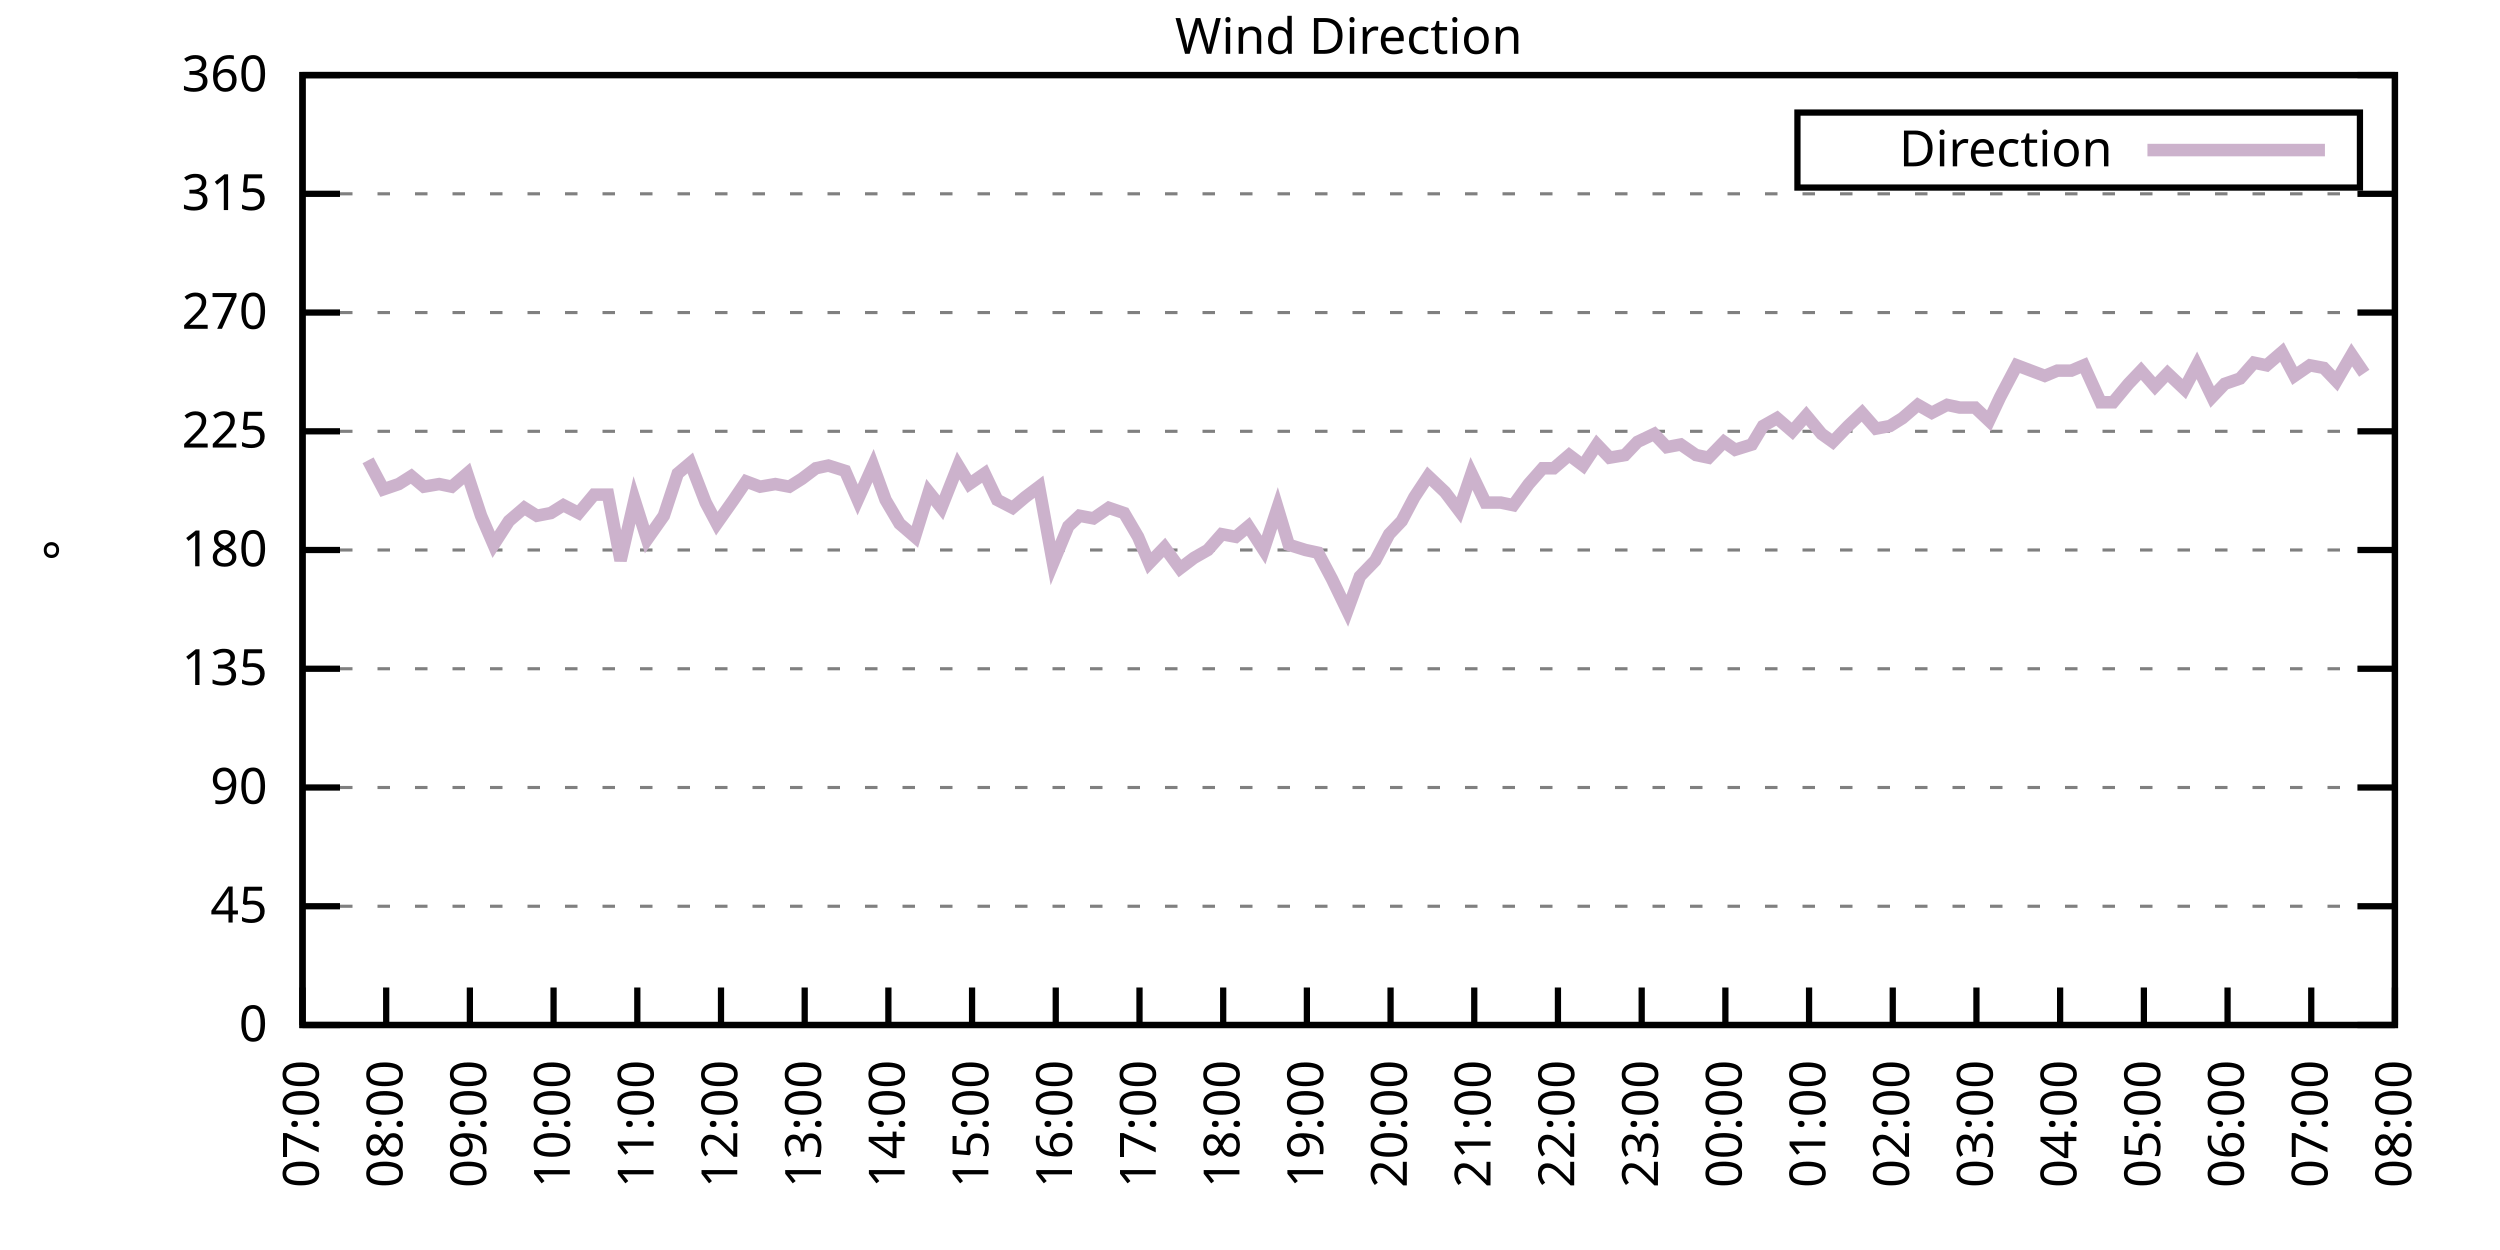
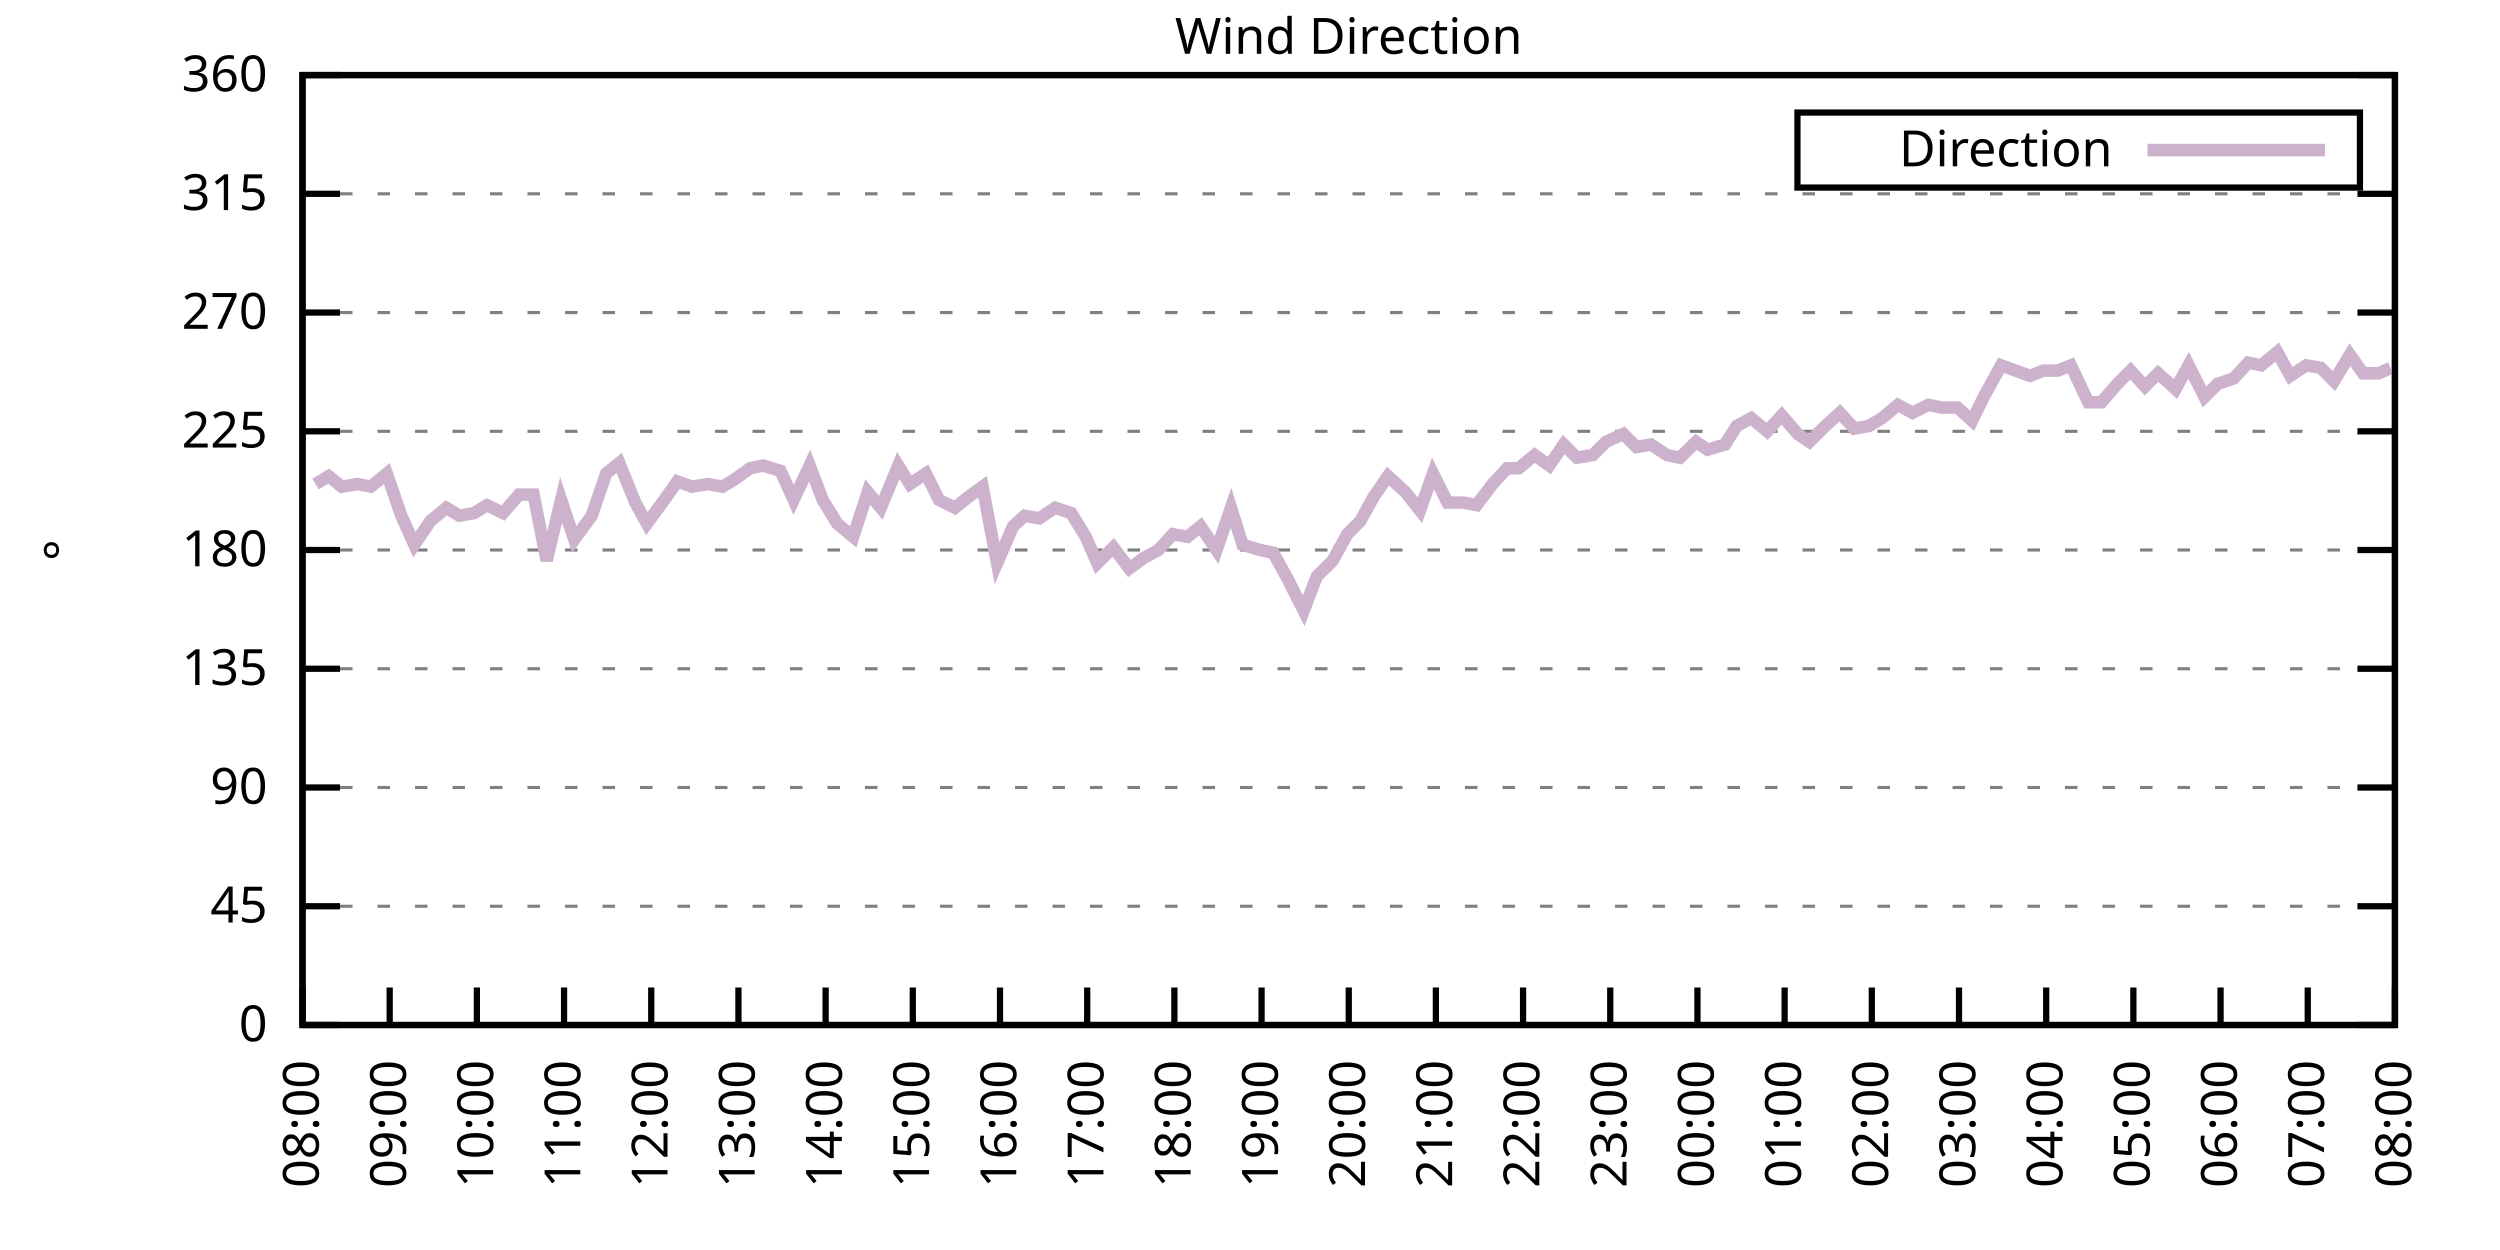
<svg xmlns="http://www.w3.org/2000/svg" xmlns:xlink="http://www.w3.org/1999/xlink" width="400" height="200" viewBox="0 0 400 200">
  <g id="gnuplot_canvas">
    <rect x="0" y="0" width="400" height="200" fill="none" />
    <defs>
      <circle id="gpDot" r="0.5" stroke-width="0.5" stroke="currentColor" />
      <path id="gpPt0" stroke-width="0.333" stroke="currentColor" d="M-1,0 h2 M0,-1 v2" />
      <path id="gpPt1" stroke-width="0.333" stroke="currentColor" d="M-1,-1 L1,1 M1,-1 L-1,1" />
      <path id="gpPt2" stroke-width="0.333" stroke="currentColor" d="M-1,0 L1,0 M0,-1 L0,1 M-1,-1 L1,1 M-1,1 L1,-1" />
      <rect id="gpPt3" stroke-width="0.333" stroke="currentColor" x="-1" y="-1" width="2" height="2" />
      <rect id="gpPt4" stroke-width="0.333" stroke="currentColor" fill="currentColor" x="-1" y="-1" width="2" height="2" />
      <circle id="gpPt5" stroke-width="0.333" stroke="currentColor" cx="0" cy="0" r="1" />
      <use xlink:href="#gpPt5" id="gpPt6" fill="currentColor" stroke="none" />
      <path id="gpPt7" stroke-width="0.333" stroke="currentColor" d="M0,-1.33 L-1.33,0.67 L1.33,0.67 z" />
      <use xlink:href="#gpPt7" id="gpPt8" fill="currentColor" stroke="none" />
      <use xlink:href="#gpPt7" id="gpPt9" stroke="currentColor" transform="rotate(180)" />
      <use xlink:href="#gpPt9" id="gpPt10" fill="currentColor" stroke="none" />
      <use xlink:href="#gpPt3" id="gpPt11" stroke="currentColor" transform="rotate(45)" />
      <use xlink:href="#gpPt11" id="gpPt12" fill="currentColor" stroke="none" />
      <path id="gpPt13" stroke-width="0.333" stroke="currentColor" d="M0,1.330 L1.265,0.411 L0.782,-1.067 L-0.782,-1.076 L-1.265,0.411 z" />
      <use xlink:href="#gpPt13" id="gpPt14" fill="currentColor" stroke="none" />
      <filter id="textbox" filterUnits="objectBoundingBox" x="0" y="0" height="1" width="1">
        <feFlood flood-color="white" flood-opacity="1" result="bgnd" />
        <feComposite in="SourceGraphic" in2="bgnd" operator="atop" />
      </filter>
      <filter id="greybox" filterUnits="objectBoundingBox" x="0" y="0" height="1" width="1">
        <feFlood flood-color="lightgrey" flood-opacity="1" result="grey" />
        <feComposite in="SourceGraphic" in2="grey" operator="atop" />
      </filter>
    </defs>
    <g fill="none" color="white" stroke="currentColor" stroke-width="1.00" stroke-linecap="butt" stroke-linejoin="miter">
</g>
    <g fill="none" color="black" stroke="currentColor" stroke-width="1.00" stroke-linecap="butt" stroke-linejoin="miter">
      <g stroke="none" shape-rendering="crispEdges">
        <polygon fill="rgb(255, 255, 255)" points="48.40,164.00 383.18,164.00 383.18,12.02 48.40,12.02 " />
      </g>
    </g>
    <g fill="none" color="black" stroke="currentColor" stroke-width="1.00" stroke-linecap="butt" stroke-linejoin="miter">
</g>
    <g fill="none" color="black" stroke="black" stroke-width="0.50" stroke-linecap="butt" stroke-linejoin="miter">
</g>
    <g fill="none" color="gray" stroke="currentColor" stroke-width="0.50" stroke-linecap="butt" stroke-linejoin="miter">
      <path stroke="gray" stroke-dasharray="2,4" class="gridline" d="M48.40,164.00 L383.19,164.00  " />
    </g>
    <g fill="none" color="gray" stroke="gray" stroke-width="1.00" stroke-linecap="butt" stroke-linejoin="miter">
</g>
    <g fill="none" color="black" stroke="currentColor" stroke-width="1.00" stroke-linecap="butt" stroke-linejoin="miter">
      <path stroke="black" d="M48.40,164.00 L54.40,164.00 M383.19,164.00 L377.19,164.00  " />
      <g transform="translate(42.80,166.60)" stroke="none" fill="black" font-family="Sans" font-size="8.00" text-anchor="end">
        <text>
          <tspan font-family="Sans"> 0</tspan>
        </text>
      </g>
    </g>
    <g fill="none" color="black" stroke="currentColor" stroke-width="1.00" stroke-linecap="butt" stroke-linejoin="miter">
</g>
    <g fill="none" color="black" stroke="black" stroke-width="0.50" stroke-linecap="butt" stroke-linejoin="miter">
</g>
    <g fill="none" color="gray" stroke="currentColor" stroke-width="0.50" stroke-linecap="butt" stroke-linejoin="miter">
      <path stroke="gray" stroke-dasharray="2,4" class="gridline" d="M48.40,145.00 L383.19,145.00  " />
    </g>
    <g fill="none" color="gray" stroke="gray" stroke-width="1.00" stroke-linecap="butt" stroke-linejoin="miter">
</g>
    <g fill="none" color="black" stroke="currentColor" stroke-width="1.00" stroke-linecap="butt" stroke-linejoin="miter">
      <path stroke="black" d="M48.40,145.00 L54.40,145.00 M383.19,145.00 L377.19,145.00  " />
      <g transform="translate(42.80,147.60)" stroke="none" fill="black" font-family="Sans" font-size="8.00" text-anchor="end">
        <text>
          <tspan font-family="Sans"> 45</tspan>
        </text>
      </g>
    </g>
    <g fill="none" color="black" stroke="currentColor" stroke-width="1.00" stroke-linecap="butt" stroke-linejoin="miter">
</g>
    <g fill="none" color="black" stroke="black" stroke-width="0.50" stroke-linecap="butt" stroke-linejoin="miter">
</g>
    <g fill="none" color="gray" stroke="currentColor" stroke-width="0.50" stroke-linecap="butt" stroke-linejoin="miter">
      <path stroke="gray" stroke-dasharray="2,4" class="gridline" d="M48.40,126.00 L383.19,126.00  " />
    </g>
    <g fill="none" color="gray" stroke="gray" stroke-width="1.00" stroke-linecap="butt" stroke-linejoin="miter">
</g>
    <g fill="none" color="black" stroke="currentColor" stroke-width="1.00" stroke-linecap="butt" stroke-linejoin="miter">
      <path stroke="black" d="M48.40,126.00 L54.40,126.00 M383.19,126.00 L377.19,126.00  " />
      <g transform="translate(42.80,128.60)" stroke="none" fill="black" font-family="Sans" font-size="8.00" text-anchor="end">
        <text>
          <tspan font-family="Sans"> 90</tspan>
        </text>
      </g>
    </g>
    <g fill="none" color="black" stroke="currentColor" stroke-width="1.00" stroke-linecap="butt" stroke-linejoin="miter">
</g>
    <g fill="none" color="black" stroke="black" stroke-width="0.50" stroke-linecap="butt" stroke-linejoin="miter">
</g>
    <g fill="none" color="gray" stroke="currentColor" stroke-width="0.50" stroke-linecap="butt" stroke-linejoin="miter">
      <path stroke="gray" stroke-dasharray="2,4" class="gridline" d="M48.40,107.00 L383.19,107.00  " />
    </g>
    <g fill="none" color="gray" stroke="gray" stroke-width="1.00" stroke-linecap="butt" stroke-linejoin="miter">
</g>
    <g fill="none" color="black" stroke="currentColor" stroke-width="1.00" stroke-linecap="butt" stroke-linejoin="miter">
      <path stroke="black" d="M48.40,107.00 L54.40,107.00 M383.19,107.00 L377.19,107.00  " />
      <g transform="translate(42.80,109.60)" stroke="none" fill="black" font-family="Sans" font-size="8.00" text-anchor="end">
        <text>
          <tspan font-family="Sans"> 135</tspan>
        </text>
      </g>
    </g>
    <g fill="none" color="black" stroke="currentColor" stroke-width="1.00" stroke-linecap="butt" stroke-linejoin="miter">
</g>
    <g fill="none" color="black" stroke="black" stroke-width="0.50" stroke-linecap="butt" stroke-linejoin="miter">
</g>
    <g fill="none" color="gray" stroke="currentColor" stroke-width="0.50" stroke-linecap="butt" stroke-linejoin="miter">
      <path stroke="gray" stroke-dasharray="2,4" class="gridline" d="M48.40,88.00 L383.19,88.00  " />
    </g>
    <g fill="none" color="gray" stroke="gray" stroke-width="1.00" stroke-linecap="butt" stroke-linejoin="miter">
</g>
    <g fill="none" color="black" stroke="currentColor" stroke-width="1.00" stroke-linecap="butt" stroke-linejoin="miter">
      <path stroke="black" d="M48.40,88.00 L54.40,88.00 M383.19,88.00 L377.19,88.00  " />
      <g transform="translate(42.80,90.60)" stroke="none" fill="black" font-family="Sans" font-size="8.00" text-anchor="end">
        <text>
          <tspan font-family="Sans"> 180</tspan>
        </text>
      </g>
    </g>
    <g fill="none" color="black" stroke="currentColor" stroke-width="1.00" stroke-linecap="butt" stroke-linejoin="miter">
</g>
    <g fill="none" color="black" stroke="black" stroke-width="0.50" stroke-linecap="butt" stroke-linejoin="miter">
</g>
    <g fill="none" color="gray" stroke="currentColor" stroke-width="0.50" stroke-linecap="butt" stroke-linejoin="miter">
      <path stroke="gray" stroke-dasharray="2,4" class="gridline" d="M48.40,69.01 L383.19,69.01  " />
    </g>
    <g fill="none" color="gray" stroke="gray" stroke-width="1.00" stroke-linecap="butt" stroke-linejoin="miter">
</g>
    <g fill="none" color="black" stroke="currentColor" stroke-width="1.00" stroke-linecap="butt" stroke-linejoin="miter">
      <path stroke="black" d="M48.40,69.01 L54.40,69.01 M383.19,69.01 L377.19,69.01  " />
      <g transform="translate(42.80,71.61)" stroke="none" fill="black" font-family="Sans" font-size="8.00" text-anchor="end">
        <text>
          <tspan font-family="Sans"> 225</tspan>
        </text>
      </g>
    </g>
    <g fill="none" color="black" stroke="currentColor" stroke-width="1.00" stroke-linecap="butt" stroke-linejoin="miter">
</g>
    <g fill="none" color="black" stroke="black" stroke-width="0.50" stroke-linecap="butt" stroke-linejoin="miter">
</g>
    <g fill="none" color="gray" stroke="currentColor" stroke-width="0.50" stroke-linecap="butt" stroke-linejoin="miter">
      <path stroke="gray" stroke-dasharray="2,4" class="gridline" d="M48.40,50.01 L383.19,50.01  " />
    </g>
    <g fill="none" color="gray" stroke="gray" stroke-width="1.00" stroke-linecap="butt" stroke-linejoin="miter">
</g>
    <g fill="none" color="black" stroke="currentColor" stroke-width="1.00" stroke-linecap="butt" stroke-linejoin="miter">
      <path stroke="black" d="M48.40,50.01 L54.40,50.01 M383.19,50.01 L377.19,50.01  " />
      <g transform="translate(42.80,52.61)" stroke="none" fill="black" font-family="Sans" font-size="8.00" text-anchor="end">
        <text>
          <tspan font-family="Sans"> 270</tspan>
        </text>
      </g>
    </g>
    <g fill="none" color="black" stroke="currentColor" stroke-width="1.00" stroke-linecap="butt" stroke-linejoin="miter">
</g>
    <g fill="none" color="black" stroke="black" stroke-width="0.50" stroke-linecap="butt" stroke-linejoin="miter">
</g>
    <g fill="none" color="gray" stroke="currentColor" stroke-width="0.50" stroke-linecap="butt" stroke-linejoin="miter">
      <path stroke="gray" stroke-dasharray="2,4" class="gridline" d="M48.40,31.01 L383.19,31.01  " />
    </g>
    <g fill="none" color="gray" stroke="gray" stroke-width="1.00" stroke-linecap="butt" stroke-linejoin="miter">
</g>
    <g fill="none" color="black" stroke="currentColor" stroke-width="1.00" stroke-linecap="butt" stroke-linejoin="miter">
      <path stroke="black" d="M48.40,31.01 L54.40,31.01 M383.19,31.01 L377.19,31.01  " />
      <g transform="translate(42.80,33.61)" stroke="none" fill="black" font-family="Sans" font-size="8.00" text-anchor="end">
        <text>
          <tspan font-family="Sans"> 315</tspan>
        </text>
      </g>
    </g>
    <g fill="none" color="black" stroke="currentColor" stroke-width="1.00" stroke-linecap="butt" stroke-linejoin="miter">
</g>
    <g fill="none" color="black" stroke="black" stroke-width="0.50" stroke-linecap="butt" stroke-linejoin="miter">
</g>
    <g fill="none" color="gray" stroke="currentColor" stroke-width="0.50" stroke-linecap="butt" stroke-linejoin="miter">
      <path stroke="gray" stroke-dasharray="2,4" class="gridline" d="M48.40,12.01 L383.19,12.01  " />
    </g>
    <g fill="none" color="gray" stroke="gray" stroke-width="1.00" stroke-linecap="butt" stroke-linejoin="miter">
</g>
    <g fill="none" color="black" stroke="currentColor" stroke-width="1.00" stroke-linecap="butt" stroke-linejoin="miter">
      <path stroke="black" d="M48.40,12.01 L54.40,12.01 M383.19,12.01 L377.19,12.01  " />
      <g transform="translate(42.80,14.61)" stroke="none" fill="black" font-family="Sans" font-size="8.00" text-anchor="end">
        <text>
          <tspan font-family="Sans"> 360</tspan>
        </text>
      </g>
    </g>
    <g fill="none" color="black" stroke="currentColor" stroke-width="1.00" stroke-linecap="butt" stroke-linejoin="miter">
      <path stroke="black" d="M48.40,164.00 L48.40,158.00  " />
      <g transform="translate(51.00,169.60) rotate(270.00)" stroke="none" fill="black" font-family="Sans" font-size="8.00" text-anchor="end">
        <text>
-           <tspan font-family="Sans">07:00</tspan>
-         </text>
-       </g>
-     </g>
-     <g fill="none" color="black" stroke="currentColor" stroke-width="1.00" stroke-linecap="butt" stroke-linejoin="miter">
-       <path stroke="black" d="M61.79,164.00 L61.79,158.00  " />
-       <g transform="translate(64.39,169.60) rotate(270.00)" stroke="none" fill="black" font-family="Sans" font-size="8.00" text-anchor="end">
-         <text>
          <tspan font-family="Sans">08:00</tspan>
        </text>
      </g>
    </g>
    <g fill="none" color="black" stroke="currentColor" stroke-width="1.00" stroke-linecap="butt" stroke-linejoin="miter">
-       <path stroke="black" d="M75.18,164.00 L75.18,158.00  " />
-       <g transform="translate(77.78,169.60) rotate(270.00)" stroke="none" fill="black" font-family="Sans" font-size="8.00" text-anchor="end">
+       <path stroke="black" d="M62.35,164.00 L62.35,158.00  " />
+       <g transform="translate(64.95,169.60) rotate(270.00)" stroke="none" fill="black" font-family="Sans" font-size="8.00" text-anchor="end">
        <text>
          <tspan font-family="Sans">09:00</tspan>
        </text>
      </g>
    </g>
    <g fill="none" color="black" stroke="currentColor" stroke-width="1.00" stroke-linecap="butt" stroke-linejoin="miter">
-       <path stroke="black" d="M88.57,164.00 L88.57,158.00  " />
-       <g transform="translate(91.17,169.60) rotate(270.00)" stroke="none" fill="black" font-family="Sans" font-size="8.00" text-anchor="end">
+       <path stroke="black" d="M76.30,164.00 L76.30,158.00  " />
+       <g transform="translate(78.90,169.60) rotate(270.00)" stroke="none" fill="black" font-family="Sans" font-size="8.00" text-anchor="end">
        <text>
          <tspan font-family="Sans">10:00</tspan>
        </text>
      </g>
    </g>
    <g fill="none" color="black" stroke="currentColor" stroke-width="1.00" stroke-linecap="butt" stroke-linejoin="miter">
-       <path stroke="black" d="M101.97,164.00 L101.97,158.00  " />
-       <g transform="translate(104.57,169.60) rotate(270.00)" stroke="none" fill="black" font-family="Sans" font-size="8.00" text-anchor="end">
+       <path stroke="black" d="M90.25,164.00 L90.25,158.00  " />
+       <g transform="translate(92.85,169.60) rotate(270.00)" stroke="none" fill="black" font-family="Sans" font-size="8.00" text-anchor="end">
        <text>
          <tspan font-family="Sans">11:00</tspan>
        </text>
      </g>
    </g>
    <g fill="none" color="black" stroke="currentColor" stroke-width="1.00" stroke-linecap="butt" stroke-linejoin="miter">
-       <path stroke="black" d="M115.36,164.00 L115.36,158.00  " />
-       <g transform="translate(117.96,169.60) rotate(270.00)" stroke="none" fill="black" font-family="Sans" font-size="8.00" text-anchor="end">
+       <path stroke="black" d="M104.20,164.00 L104.20,158.00  " />
+       <g transform="translate(106.80,169.60) rotate(270.00)" stroke="none" fill="black" font-family="Sans" font-size="8.00" text-anchor="end">
        <text>
          <tspan font-family="Sans">12:00</tspan>
        </text>
      </g>
    </g>
    <g fill="none" color="black" stroke="currentColor" stroke-width="1.00" stroke-linecap="butt" stroke-linejoin="miter">
-       <path stroke="black" d="M128.75,164.00 L128.75,158.00  " />
-       <g transform="translate(131.35,169.60) rotate(270.00)" stroke="none" fill="black" font-family="Sans" font-size="8.00" text-anchor="end">
+       <path stroke="black" d="M118.15,164.00 L118.15,158.00  " />
+       <g transform="translate(120.75,169.60) rotate(270.00)" stroke="none" fill="black" font-family="Sans" font-size="8.00" text-anchor="end">
        <text>
          <tspan font-family="Sans">13:00</tspan>
        </text>
      </g>
    </g>
    <g fill="none" color="black" stroke="currentColor" stroke-width="1.00" stroke-linecap="butt" stroke-linejoin="miter">
-       <path stroke="black" d="M142.14,164.00 L142.14,158.00  " />
-       <g transform="translate(144.74,169.60) rotate(270.00)" stroke="none" fill="black" font-family="Sans" font-size="8.00" text-anchor="end">
+       <path stroke="black" d="M132.10,164.00 L132.10,158.00  " />
+       <g transform="translate(134.70,169.60) rotate(270.00)" stroke="none" fill="black" font-family="Sans" font-size="8.00" text-anchor="end">
        <text>
          <tspan font-family="Sans">14:00</tspan>
        </text>
      </g>
    </g>
    <g fill="none" color="black" stroke="currentColor" stroke-width="1.00" stroke-linecap="butt" stroke-linejoin="miter">
-       <path stroke="black" d="M155.53,164.00 L155.53,158.00  " />
-       <g transform="translate(158.13,169.60) rotate(270.00)" stroke="none" fill="black" font-family="Sans" font-size="8.00" text-anchor="end">
+       <path stroke="black" d="M146.05,164.00 L146.05,158.00  " />
+       <g transform="translate(148.65,169.60) rotate(270.00)" stroke="none" fill="black" font-family="Sans" font-size="8.00" text-anchor="end">
        <text>
          <tspan font-family="Sans">15:00</tspan>
        </text>
      </g>
    </g>
    <g fill="none" color="black" stroke="currentColor" stroke-width="1.00" stroke-linecap="butt" stroke-linejoin="miter">
-       <path stroke="black" d="M168.92,164.00 L168.92,158.00  " />
-       <g transform="translate(171.52,169.60) rotate(270.00)" stroke="none" fill="black" font-family="Sans" font-size="8.00" text-anchor="end">
+       <path stroke="black" d="M160.00,164.00 L160.00,158.00  " />
+       <g transform="translate(162.60,169.60) rotate(270.00)" stroke="none" fill="black" font-family="Sans" font-size="8.00" text-anchor="end">
        <text>
          <tspan font-family="Sans">16:00</tspan>
        </text>
      </g>
    </g>
    <g fill="none" color="black" stroke="currentColor" stroke-width="1.00" stroke-linecap="butt" stroke-linejoin="miter">
-       <path stroke="black" d="M182.32,164.00 L182.32,158.00  " />
-       <g transform="translate(184.92,169.60) rotate(270.00)" stroke="none" fill="black" font-family="Sans" font-size="8.00" text-anchor="end">
+       <path stroke="black" d="M173.95,164.00 L173.95,158.00  " />
+       <g transform="translate(176.55,169.60) rotate(270.00)" stroke="none" fill="black" font-family="Sans" font-size="8.00" text-anchor="end">
        <text>
          <tspan font-family="Sans">17:00</tspan>
        </text>
      </g>
    </g>
    <g fill="none" color="black" stroke="currentColor" stroke-width="1.00" stroke-linecap="butt" stroke-linejoin="miter">
-       <path stroke="black" d="M195.71,164.00 L195.71,158.00  " />
-       <g transform="translate(198.31,169.60) rotate(270.00)" stroke="none" fill="black" font-family="Sans" font-size="8.00" text-anchor="end">
+       <path stroke="black" d="M187.90,164.00 L187.90,158.00  " />
+       <g transform="translate(190.50,169.60) rotate(270.00)" stroke="none" fill="black" font-family="Sans" font-size="8.00" text-anchor="end">
        <text>
          <tspan font-family="Sans">18:00</tspan>
        </text>
      </g>
    </g>
    <g fill="none" color="black" stroke="currentColor" stroke-width="1.00" stroke-linecap="butt" stroke-linejoin="miter">
-       <path stroke="black" d="M209.10,164.00 L209.10,158.00  " />
-       <g transform="translate(211.70,169.60) rotate(270.00)" stroke="none" fill="black" font-family="Sans" font-size="8.00" text-anchor="end">
+       <path stroke="black" d="M201.85,164.00 L201.85,158.00  " />
+       <g transform="translate(204.45,169.60) rotate(270.00)" stroke="none" fill="black" font-family="Sans" font-size="8.00" text-anchor="end">
        <text>
          <tspan font-family="Sans">19:00</tspan>
        </text>
      </g>
    </g>
    <g fill="none" color="black" stroke="currentColor" stroke-width="1.00" stroke-linecap="butt" stroke-linejoin="miter">
-       <path stroke="black" d="M222.49,164.00 L222.49,158.00  " />
-       <g transform="translate(225.09,169.60) rotate(270.00)" stroke="none" fill="black" font-family="Sans" font-size="8.00" text-anchor="end">
+       <path stroke="black" d="M215.80,164.00 L215.80,158.00  " />
+       <g transform="translate(218.40,169.60) rotate(270.00)" stroke="none" fill="black" font-family="Sans" font-size="8.00" text-anchor="end">
        <text>
          <tspan font-family="Sans">20:00</tspan>
        </text>
      </g>
    </g>
    <g fill="none" color="black" stroke="currentColor" stroke-width="1.00" stroke-linecap="butt" stroke-linejoin="miter">
-       <path stroke="black" d="M235.88,164.00 L235.88,158.00  " />
-       <g transform="translate(238.48,169.60) rotate(270.00)" stroke="none" fill="black" font-family="Sans" font-size="8.00" text-anchor="end">
+       <path stroke="black" d="M229.74,164.00 L229.74,158.00  " />
+       <g transform="translate(232.34,169.60) rotate(270.00)" stroke="none" fill="black" font-family="Sans" font-size="8.00" text-anchor="end">
        <text>
          <tspan font-family="Sans">21:00</tspan>
        </text>
      </g>
    </g>
    <g fill="none" color="black" stroke="currentColor" stroke-width="1.00" stroke-linecap="butt" stroke-linejoin="miter">
-       <path stroke="black" d="M249.27,164.00 L249.27,158.00  " />
-       <g transform="translate(251.87,169.60) rotate(270.00)" stroke="none" fill="black" font-family="Sans" font-size="8.00" text-anchor="end">
+       <path stroke="black" d="M243.69,164.00 L243.69,158.00  " />
+       <g transform="translate(246.29,169.60) rotate(270.00)" stroke="none" fill="black" font-family="Sans" font-size="8.00" text-anchor="end">
        <text>
          <tspan font-family="Sans">22:00</tspan>
        </text>
      </g>
    </g>
    <g fill="none" color="black" stroke="currentColor" stroke-width="1.00" stroke-linecap="butt" stroke-linejoin="miter">
-       <path stroke="black" d="M262.67,164.00 L262.67,158.00  " />
-       <g transform="translate(265.27,169.60) rotate(270.00)" stroke="none" fill="black" font-family="Sans" font-size="8.00" text-anchor="end">
+       <path stroke="black" d="M257.64,164.00 L257.64,158.00  " />
+       <g transform="translate(260.24,169.60) rotate(270.00)" stroke="none" fill="black" font-family="Sans" font-size="8.00" text-anchor="end">
        <text>
          <tspan font-family="Sans">23:00</tspan>
        </text>
      </g>
    </g>
    <g fill="none" color="black" stroke="currentColor" stroke-width="1.00" stroke-linecap="butt" stroke-linejoin="miter">
-       <path stroke="black" d="M276.06,164.00 L276.06,158.00  " />
-       <g transform="translate(278.66,169.60) rotate(270.00)" stroke="none" fill="black" font-family="Sans" font-size="8.00" text-anchor="end">
+       <path stroke="black" d="M271.59,164.00 L271.59,158.00  " />
+       <g transform="translate(274.19,169.60) rotate(270.00)" stroke="none" fill="black" font-family="Sans" font-size="8.00" text-anchor="end">
        <text>
          <tspan font-family="Sans">00:00</tspan>
        </text>
      </g>
    </g>
    <g fill="none" color="black" stroke="currentColor" stroke-width="1.00" stroke-linecap="butt" stroke-linejoin="miter">
-       <path stroke="black" d="M289.45,164.00 L289.45,158.00  " />
-       <g transform="translate(292.05,169.60) rotate(270.00)" stroke="none" fill="black" font-family="Sans" font-size="8.00" text-anchor="end">
+       <path stroke="black" d="M285.54,164.00 L285.54,158.00  " />
+       <g transform="translate(288.14,169.60) rotate(270.00)" stroke="none" fill="black" font-family="Sans" font-size="8.00" text-anchor="end">
        <text>
          <tspan font-family="Sans">01:00</tspan>
        </text>
      </g>
    </g>
    <g fill="none" color="black" stroke="currentColor" stroke-width="1.00" stroke-linecap="butt" stroke-linejoin="miter">
-       <path stroke="black" d="M302.84,164.00 L302.84,158.00  " />
-       <g transform="translate(305.44,169.60) rotate(270.00)" stroke="none" fill="black" font-family="Sans" font-size="8.00" text-anchor="end">
+       <path stroke="black" d="M299.49,164.00 L299.49,158.00  " />
+       <g transform="translate(302.09,169.60) rotate(270.00)" stroke="none" fill="black" font-family="Sans" font-size="8.00" text-anchor="end">
        <text>
          <tspan font-family="Sans">02:00</tspan>
        </text>
      </g>
    </g>
    <g fill="none" color="black" stroke="currentColor" stroke-width="1.00" stroke-linecap="butt" stroke-linejoin="miter">
-       <path stroke="black" d="M316.23,164.00 L316.23,158.00  " />
-       <g transform="translate(318.83,169.60) rotate(270.00)" stroke="none" fill="black" font-family="Sans" font-size="8.00" text-anchor="end">
+       <path stroke="black" d="M313.44,164.00 L313.44,158.00  " />
+       <g transform="translate(316.04,169.60) rotate(270.00)" stroke="none" fill="black" font-family="Sans" font-size="8.00" text-anchor="end">
        <text>
          <tspan font-family="Sans">03:00</tspan>
        </text>
      </g>
    </g>
    <g fill="none" color="black" stroke="currentColor" stroke-width="1.00" stroke-linecap="butt" stroke-linejoin="miter">
-       <path stroke="black" d="M329.62,164.00 L329.62,158.00  " />
-       <g transform="translate(332.22,169.60) rotate(270.00)" stroke="none" fill="black" font-family="Sans" font-size="8.00" text-anchor="end">
+       <path stroke="black" d="M327.39,164.00 L327.39,158.00  " />
+       <g transform="translate(329.99,169.60) rotate(270.00)" stroke="none" fill="black" font-family="Sans" font-size="8.00" text-anchor="end">
        <text>
          <tspan font-family="Sans">04:00</tspan>
        </text>
      </g>
    </g>
    <g fill="none" color="black" stroke="currentColor" stroke-width="1.00" stroke-linecap="butt" stroke-linejoin="miter">
-       <path stroke="black" d="M343.02,164.00 L343.02,158.00  " />
-       <g transform="translate(345.62,169.60) rotate(270.00)" stroke="none" fill="black" font-family="Sans" font-size="8.00" text-anchor="end">
+       <path stroke="black" d="M341.34,164.00 L341.34,158.00  " />
+       <g transform="translate(343.94,169.60) rotate(270.00)" stroke="none" fill="black" font-family="Sans" font-size="8.00" text-anchor="end">
        <text>
          <tspan font-family="Sans">05:00</tspan>
        </text>
      </g>
    </g>
    <g fill="none" color="black" stroke="currentColor" stroke-width="1.00" stroke-linecap="butt" stroke-linejoin="miter">
-       <path stroke="black" d="M356.41,164.00 L356.41,158.00  " />
-       <g transform="translate(359.01,169.60) rotate(270.00)" stroke="none" fill="black" font-family="Sans" font-size="8.00" text-anchor="end">
+       <path stroke="black" d="M355.29,164.00 L355.29,158.00  " />
+       <g transform="translate(357.89,169.60) rotate(270.00)" stroke="none" fill="black" font-family="Sans" font-size="8.00" text-anchor="end">
        <text>
          <tspan font-family="Sans">06:00</tspan>
        </text>
      </g>
    </g>
    <g fill="none" color="black" stroke="currentColor" stroke-width="1.00" stroke-linecap="butt" stroke-linejoin="miter">
-       <path stroke="black" d="M369.80,164.00 L369.80,158.00  " />
-       <g transform="translate(372.40,169.60) rotate(270.00)" stroke="none" fill="black" font-family="Sans" font-size="8.00" text-anchor="end">
+       <path stroke="black" d="M369.24,164.00 L369.24,158.00  " />
+       <g transform="translate(371.84,169.60) rotate(270.00)" stroke="none" fill="black" font-family="Sans" font-size="8.00" text-anchor="end">
        <text>
          <tspan font-family="Sans">07:00</tspan>
        </text>
      </g>
    </g>
    <g fill="none" color="black" stroke="currentColor" stroke-width="1.00" stroke-linecap="butt" stroke-linejoin="miter">
      <path stroke="black" d="M383.19,164.00 L383.19,158.00  " />
      <g transform="translate(385.79,169.60) rotate(270.00)" stroke="none" fill="black" font-family="Sans" font-size="8.00" text-anchor="end">
        <text>
          <tspan font-family="Sans">08:00</tspan>
        </text>
      </g>
    </g>
    <g fill="none" color="black" stroke="currentColor" stroke-width="1.00" stroke-linecap="butt" stroke-linejoin="miter">
</g>
    <g fill="none" color="black" stroke="currentColor" stroke-width="1.00" stroke-linecap="butt" stroke-linejoin="miter">
      <path stroke="black" d="M48.40,12.01 L48.40,164.00 L383.19,164.00 L383.19,12.01 L48.40,12.01 Z  " />
    </g>
    <g fill="none" color="black" stroke="currentColor" stroke-width="1.00" stroke-linecap="butt" stroke-linejoin="miter">
</g>
    <g fill="none" color="black" stroke="currentColor" stroke-width="1.00" stroke-linecap="butt" stroke-linejoin="miter">
      <path stroke="black" d="M287.59,30.01 L287.59,18.01 L377.59,18.01 L377.59,30.01 L287.59,30.01 Z  " />
    </g>
    <g id="Wind_direction_plot_1">
      <g fill="none" color="white" stroke="black" stroke-width="2.00" stroke-linecap="butt" stroke-linejoin="miter">
</g>
      <g fill="none" color="black" stroke="currentColor" stroke-width="2.00" stroke-linecap="butt" stroke-linejoin="miter">
        <g transform="translate(337.99,26.61)" stroke="none" fill="black" font-family="Sans" font-size="8.00" text-anchor="end">
          <text>
            <tspan font-family="Sans">Direction</tspan>
          </text>
        </g>
      </g>
      <g fill="none" color="black" stroke="currentColor" stroke-width="2.00" stroke-linecap="butt" stroke-linejoin="miter">
-         <path stroke="rgb(204, 178, 204)" d="M343.59,24.01 L371.99,24.01 M58.89,73.65 L61.35,78.29 L63.80,77.45 L65.81,76.18 L67.82,77.87 L70.27,77.45   L72.28,77.87 L74.74,75.76 L76.97,82.52 L78.98,87.16 L81.43,83.36 L83.89,81.25 L85.90,82.52 L88.13,82.09   L90.14,80.83 L92.59,82.09 L95.05,79.14 L97.28,79.14 L99.29,89.69 L101.52,79.98 L103.53,86.32 L106.21,82.52   L108.44,75.76 L110.45,74.07 L112.90,80.41 L114.69,83.78 L117.37,79.98 L119.38,77.03 L121.61,77.87 L124.06,77.45   L126.29,77.87 L128.30,76.61 L130.54,74.92 L132.54,74.49 L135.22,75.34 L137.23,79.98 L139.69,74.49 L141.69,79.98   L143.93,83.78 L146.38,85.89 L148.61,78.72 L150.62,81.25 L153.30,74.49 L155.09,77.45 L157.54,75.76 L159.55,79.98   L162.01,81.25 L164.01,79.56 L166.25,77.87 L168.48,90.12 L170.93,84.21 L172.72,82.52 L174.95,82.94 L177.41,81.25   L179.86,82.09 L182.09,85.89 L183.88,90.12 L186.33,87.58 L188.79,90.96 L191.02,89.27 L193.25,88.00 L195.48,85.47   L197.72,85.89 L199.73,84.21 L202.18,88.00 L204.41,81.25 L206.20,87.16 L208.88,88.00 L210.88,88.43 L213.12,92.65   L215.57,97.72 L217.58,92.23 L220.04,89.69 L222.27,85.47 L224.28,83.36 L226.29,79.56 L228.52,76.18 L231.20,78.72   L233.43,81.67 L235.44,75.76 L237.67,80.41 L240.12,80.41 L242.13,80.83 L244.59,77.45 L246.82,74.92 L248.60,74.92   L251.06,72.81 L253.29,74.49 L255.52,71.12 L257.53,73.23 L259.99,72.81 L262.00,70.70 L264.67,69.43 L266.68,71.54   L268.92,71.12 L271.37,72.81 L273.38,73.23 L275.83,70.70 L277.62,71.96 L280.30,71.12 L282.08,68.16 L284.32,66.90   L286.77,69.01 L289.00,66.47 L291.46,69.43 L293.24,70.70 L295.70,68.16 L297.93,66.05 L300.16,68.58 L302.39,68.16   L304.40,66.90 L306.86,64.78 L309.09,66.05 L311.54,64.78 L313.55,65.21 L316.01,65.21 L318.24,67.32 L320.03,63.52   L322.70,58.45 L324.94,59.30 L327.17,60.14 L329.18,59.30 L331.41,59.30 L333.42,58.45 L336.10,64.36 L338.10,64.36   L340.56,61.41 L342.57,59.30 L344.80,61.83 L346.81,59.72 L349.49,62.25 L351.50,58.45 L353.95,63.52 L355.96,61.41   L358.42,60.56 L360.65,58.03 L362.66,58.45 L365.11,56.34 L367.12,60.14 L369.58,58.45 L371.81,58.87 L373.82,60.98   L376.27,56.76 L378.28,59.72  " />
+         <path stroke="rgb(204, 178, 204)" d="M343.59,24.01 L371.99,24.01 M50.49,77.45 L52.58,76.18 L54.68,77.87 L57.23,77.45 L59.33,77.87 L61.88,75.76   L64.21,82.52 L66.30,87.16 L68.86,83.36 L71.42,81.25 L73.51,82.52 L75.83,82.09 L77.93,80.83 L80.48,82.09   L83.04,79.14 L85.37,79.14 L87.46,89.69 L89.78,79.98 L91.88,86.32 L94.67,82.52 L96.99,75.76 L99.08,74.07   L101.64,80.41 L103.50,83.78 L106.29,79.98 L108.38,77.03 L110.71,77.87 L113.27,77.45 L115.59,77.87 L117.68,76.61   L120.01,74.92 L122.10,74.49 L124.89,75.34 L126.98,79.98 L129.54,74.49 L131.63,79.98 L133.96,83.78 L136.51,85.89   L138.84,78.72 L140.93,81.25 L143.72,74.49 L145.58,77.45 L148.14,75.76 L150.23,79.98 L152.79,81.25 L154.88,79.56   L157.21,77.87 L159.53,90.12 L162.09,84.21 L163.95,82.52 L166.27,82.94 L168.83,81.25 L171.39,82.09 L173.71,85.89   L175.57,90.12 L178.13,87.58 L180.69,90.96 L183.01,89.27 L185.34,88.00 L187.66,85.47 L189.99,85.89 L192.08,84.21   L194.64,88.00 L196.96,81.25 L198.82,87.16 L201.61,88.00 L203.71,88.43 L206.03,92.65 L208.59,97.72 L210.68,92.23   L213.24,89.69 L215.56,85.47 L217.65,83.36 L219.75,79.56 L222.07,76.18 L224.86,78.72 L227.19,81.67 L229.28,75.76   L231.60,80.41 L234.16,80.41 L236.25,80.83 L238.81,77.45 L241.14,74.92 L243.00,74.92 L245.55,72.81 L247.88,74.49   L250.20,71.12 L252.30,73.23 L254.85,72.81 L256.95,70.70 L259.74,69.43 L261.83,71.54 L264.15,71.12 L266.71,72.81   L268.80,73.23 L271.36,70.70 L273.22,71.96 L276.01,71.12 L277.87,68.16 L280.20,66.90 L282.75,69.01 L285.08,66.47   L287.64,69.43 L289.50,70.70 L292.05,68.16 L294.38,66.05 L296.70,68.58 L299.03,68.16 L301.12,66.90 L303.68,64.78   L306.00,66.05 L308.56,64.78 L310.65,65.21 L313.21,65.21 L315.53,67.32 L317.39,63.52 L320.18,58.45 L322.51,59.30   L324.83,60.14 L326.93,59.30 L329.25,59.30 L331.34,58.45 L334.13,64.36 L336.23,64.36 L338.78,61.41 L340.88,59.30   L343.20,61.83 L345.29,59.72 L348.08,62.25 L350.18,58.45 L352.73,63.52 L354.83,61.41 L357.38,60.56 L359.71,58.03   L361.80,58.45 L364.36,56.34 L366.45,60.14 L369.01,58.45 L371.33,58.87 L373.43,60.98 L375.98,56.76 L378.08,59.72   L380.63,59.72 L382.49,58.87  " />
      </g>
    </g>
    <g fill="none" color="black" stroke="currentColor" stroke-width="2.00" stroke-linecap="butt" stroke-linejoin="miter">
</g>
    <g fill="none" color="black" stroke="black" stroke-width="1.00" stroke-linecap="butt" stroke-linejoin="miter">
</g>
    <g fill="none" color="black" stroke="currentColor" stroke-width="1.00" stroke-linecap="butt" stroke-linejoin="miter">
      <path stroke="black" d="M48.40,12.01 L48.40,164.00 L383.19,164.00 L383.19,12.01 L48.40,12.01 Z  " />
      <g transform="translate(12.80,88.01) rotate(270.00)" stroke="none" fill="black" font-family="Sans" font-size="8.00" text-anchor="middle">
        <text>
          <tspan font-family="Sans">°</tspan>
        </text>
      </g>
    </g>
    <g fill="none" color="black" stroke="currentColor" stroke-width="1.00" stroke-linecap="butt" stroke-linejoin="miter">
</g>
    <g fill="none" color="black" stroke="currentColor" stroke-width="1.00" stroke-linecap="butt" stroke-linejoin="miter">
      <g transform="translate(215.79,8.61)" stroke="none" fill="black" font-family="Sans" font-size="8.00" text-anchor="middle">
        <text>
          <tspan font-family="Sans">Wind Direction</tspan>
        </text>
      </g>
    </g>
    <g fill="none" color="black" stroke="currentColor" stroke-width="1.00" stroke-linecap="butt" stroke-linejoin="miter">
</g>
  </g>
</svg>
